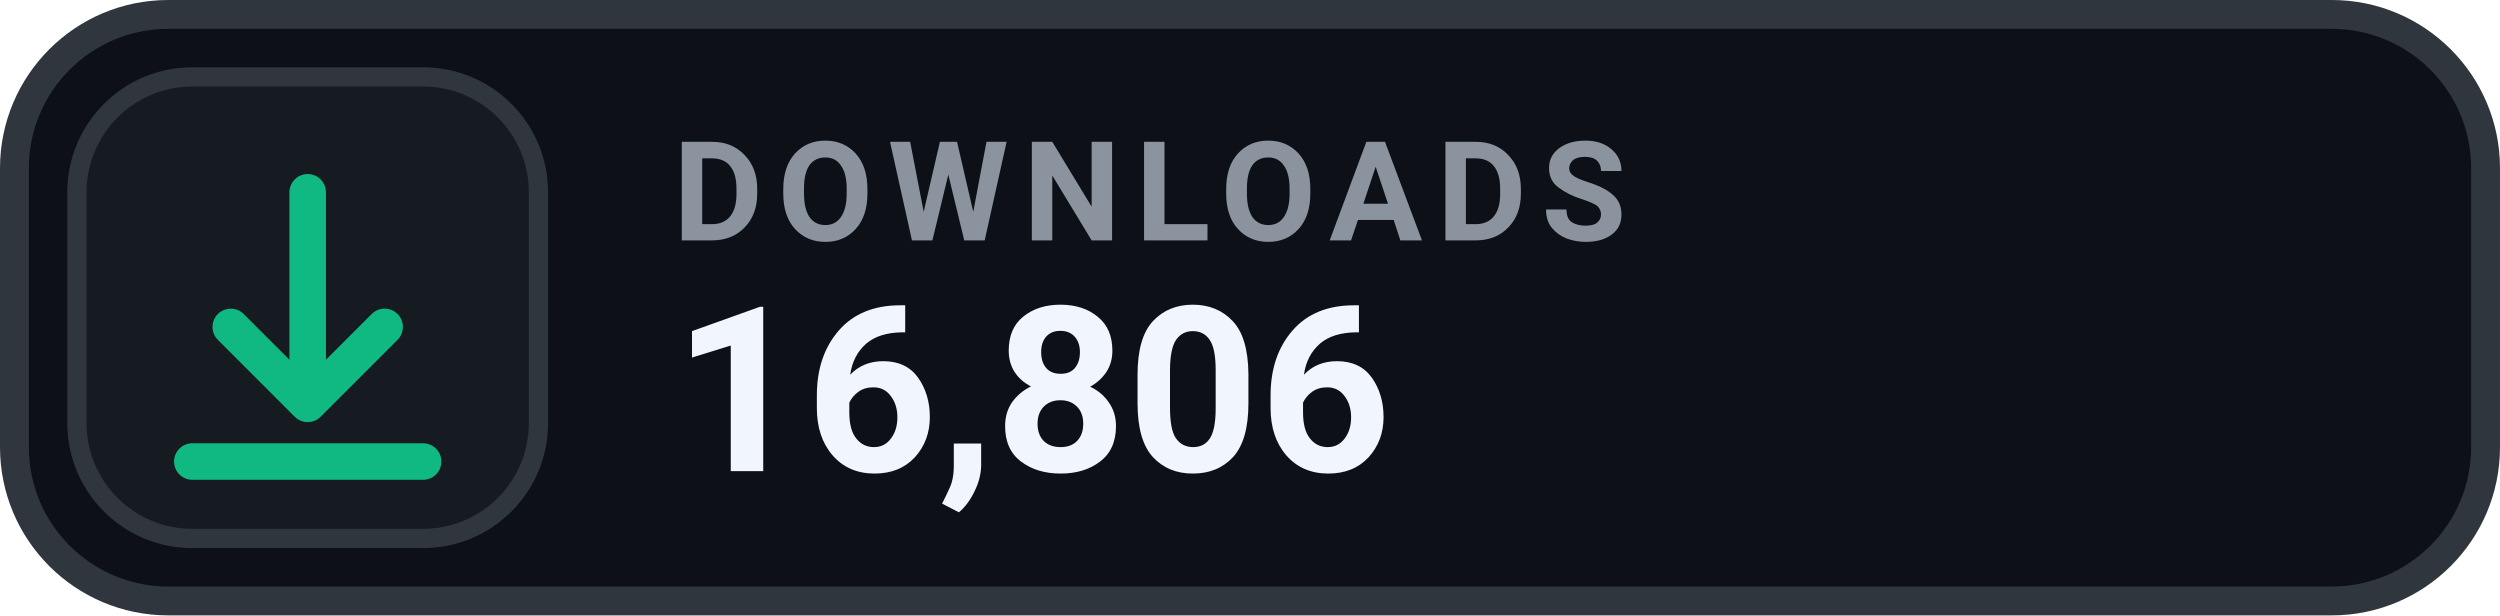
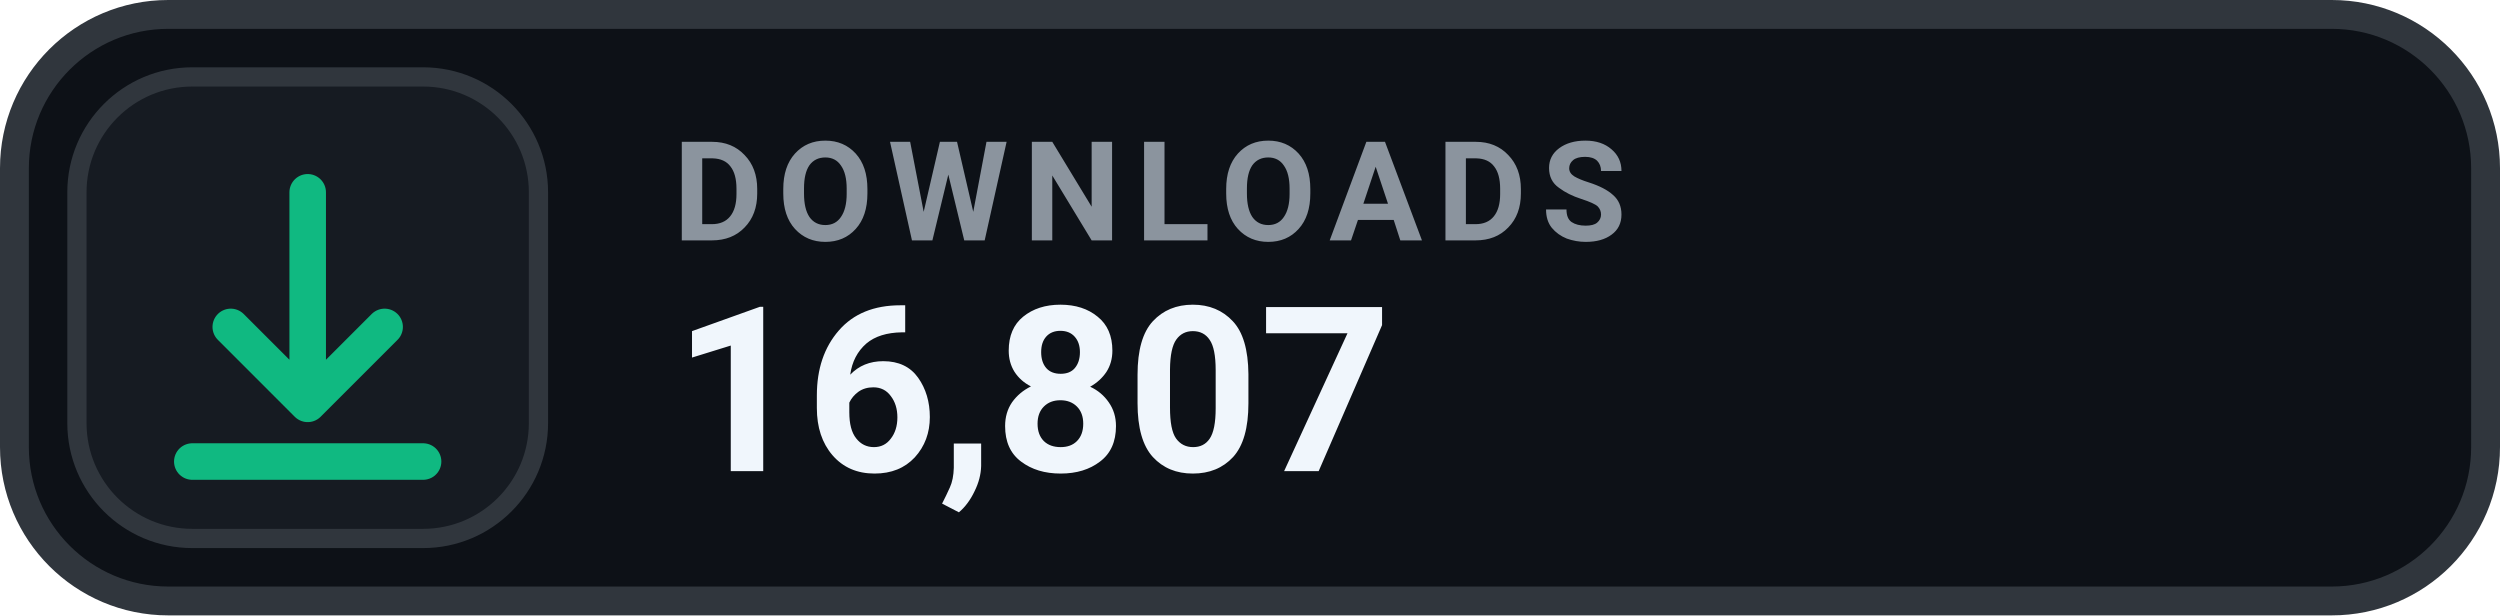
- <svg xmlns="http://www.w3.org/2000/svg" width="130" height="32" viewBox="0 0 130 32" role="img" aria-label="DOWNLOADS 16,806">
+ <svg xmlns="http://www.w3.org/2000/svg" width="130" height="32" viewBox="0 0 130 32" role="img" aria-label="DOWNLOADS 16,807">
  <rect x=".75" y=".75" width="128.5" height="30.5" rx="8" fill="#0D1117" stroke="#30363D" stroke-width="1.5" />
  <rect x="4" y="4" width="24" height="24" rx="6" fill="#161B22" stroke="#30363D" stroke-width="1" />
  <g transform="translate(16 16)" style="color:#10B981;">
    <path d="M0 -6 v11 m0 0 l4 -4 m-4 4 l-4 -4 M-6 8 h12" fill="none" stroke="currentColor" stroke-width="1.9" stroke-linecap="round" stroke-linejoin="round" />
  </g>
  <text x="35" y="12.5" fill="#8B949E" font-family="-apple-system,BlinkMacSystemFont,'Segoe UI',Roboto,Helvetica,Arial,sans-serif" font-size="7.2" font-weight="700" letter-spacing=".75">DOWNLOADS</text>
-   <text x="35" y="24.5" fill="#F0F6FC" font-family="-apple-system,BlinkMacSystemFont,'Segoe UI',Roboto,Helvetica,Arial,sans-serif" font-size="12" font-weight="700">16,806</text>
+   <text x="35" y="24.5" fill="#F0F6FC" font-family="-apple-system,BlinkMacSystemFont,'Segoe UI',Roboto,Helvetica,Arial,sans-serif" font-size="12" font-weight="700">16,807</text>
</svg>
